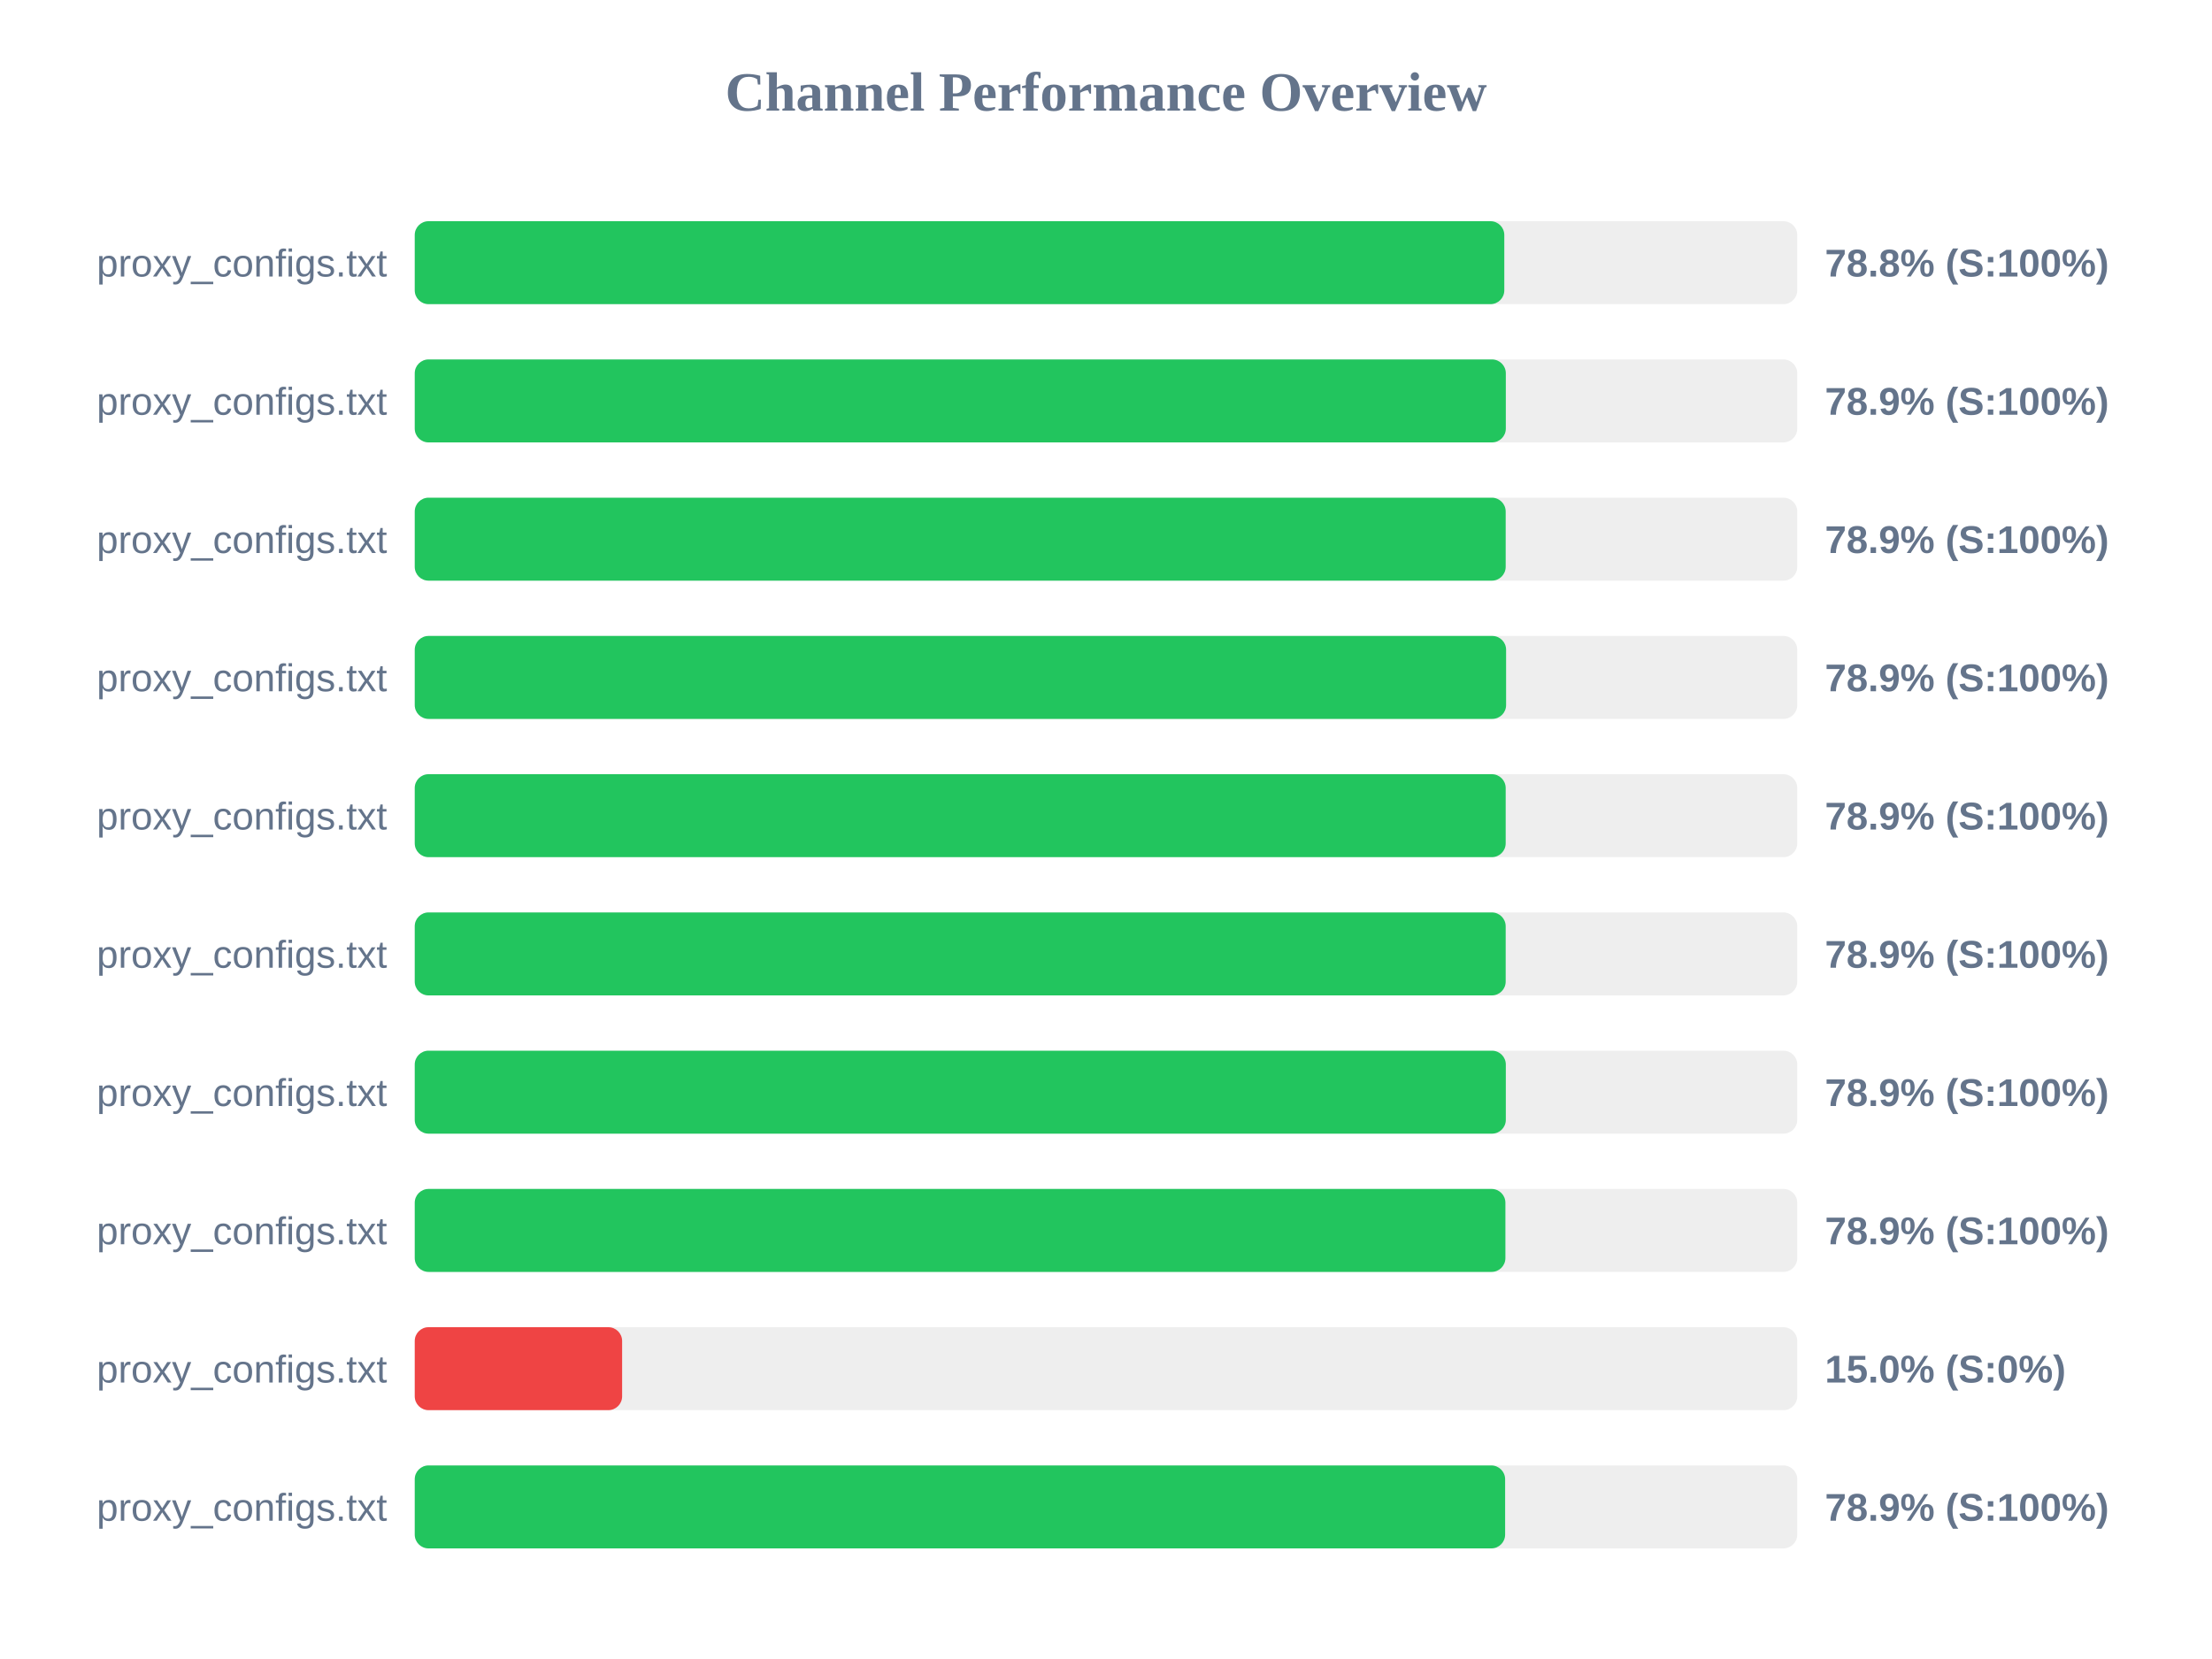
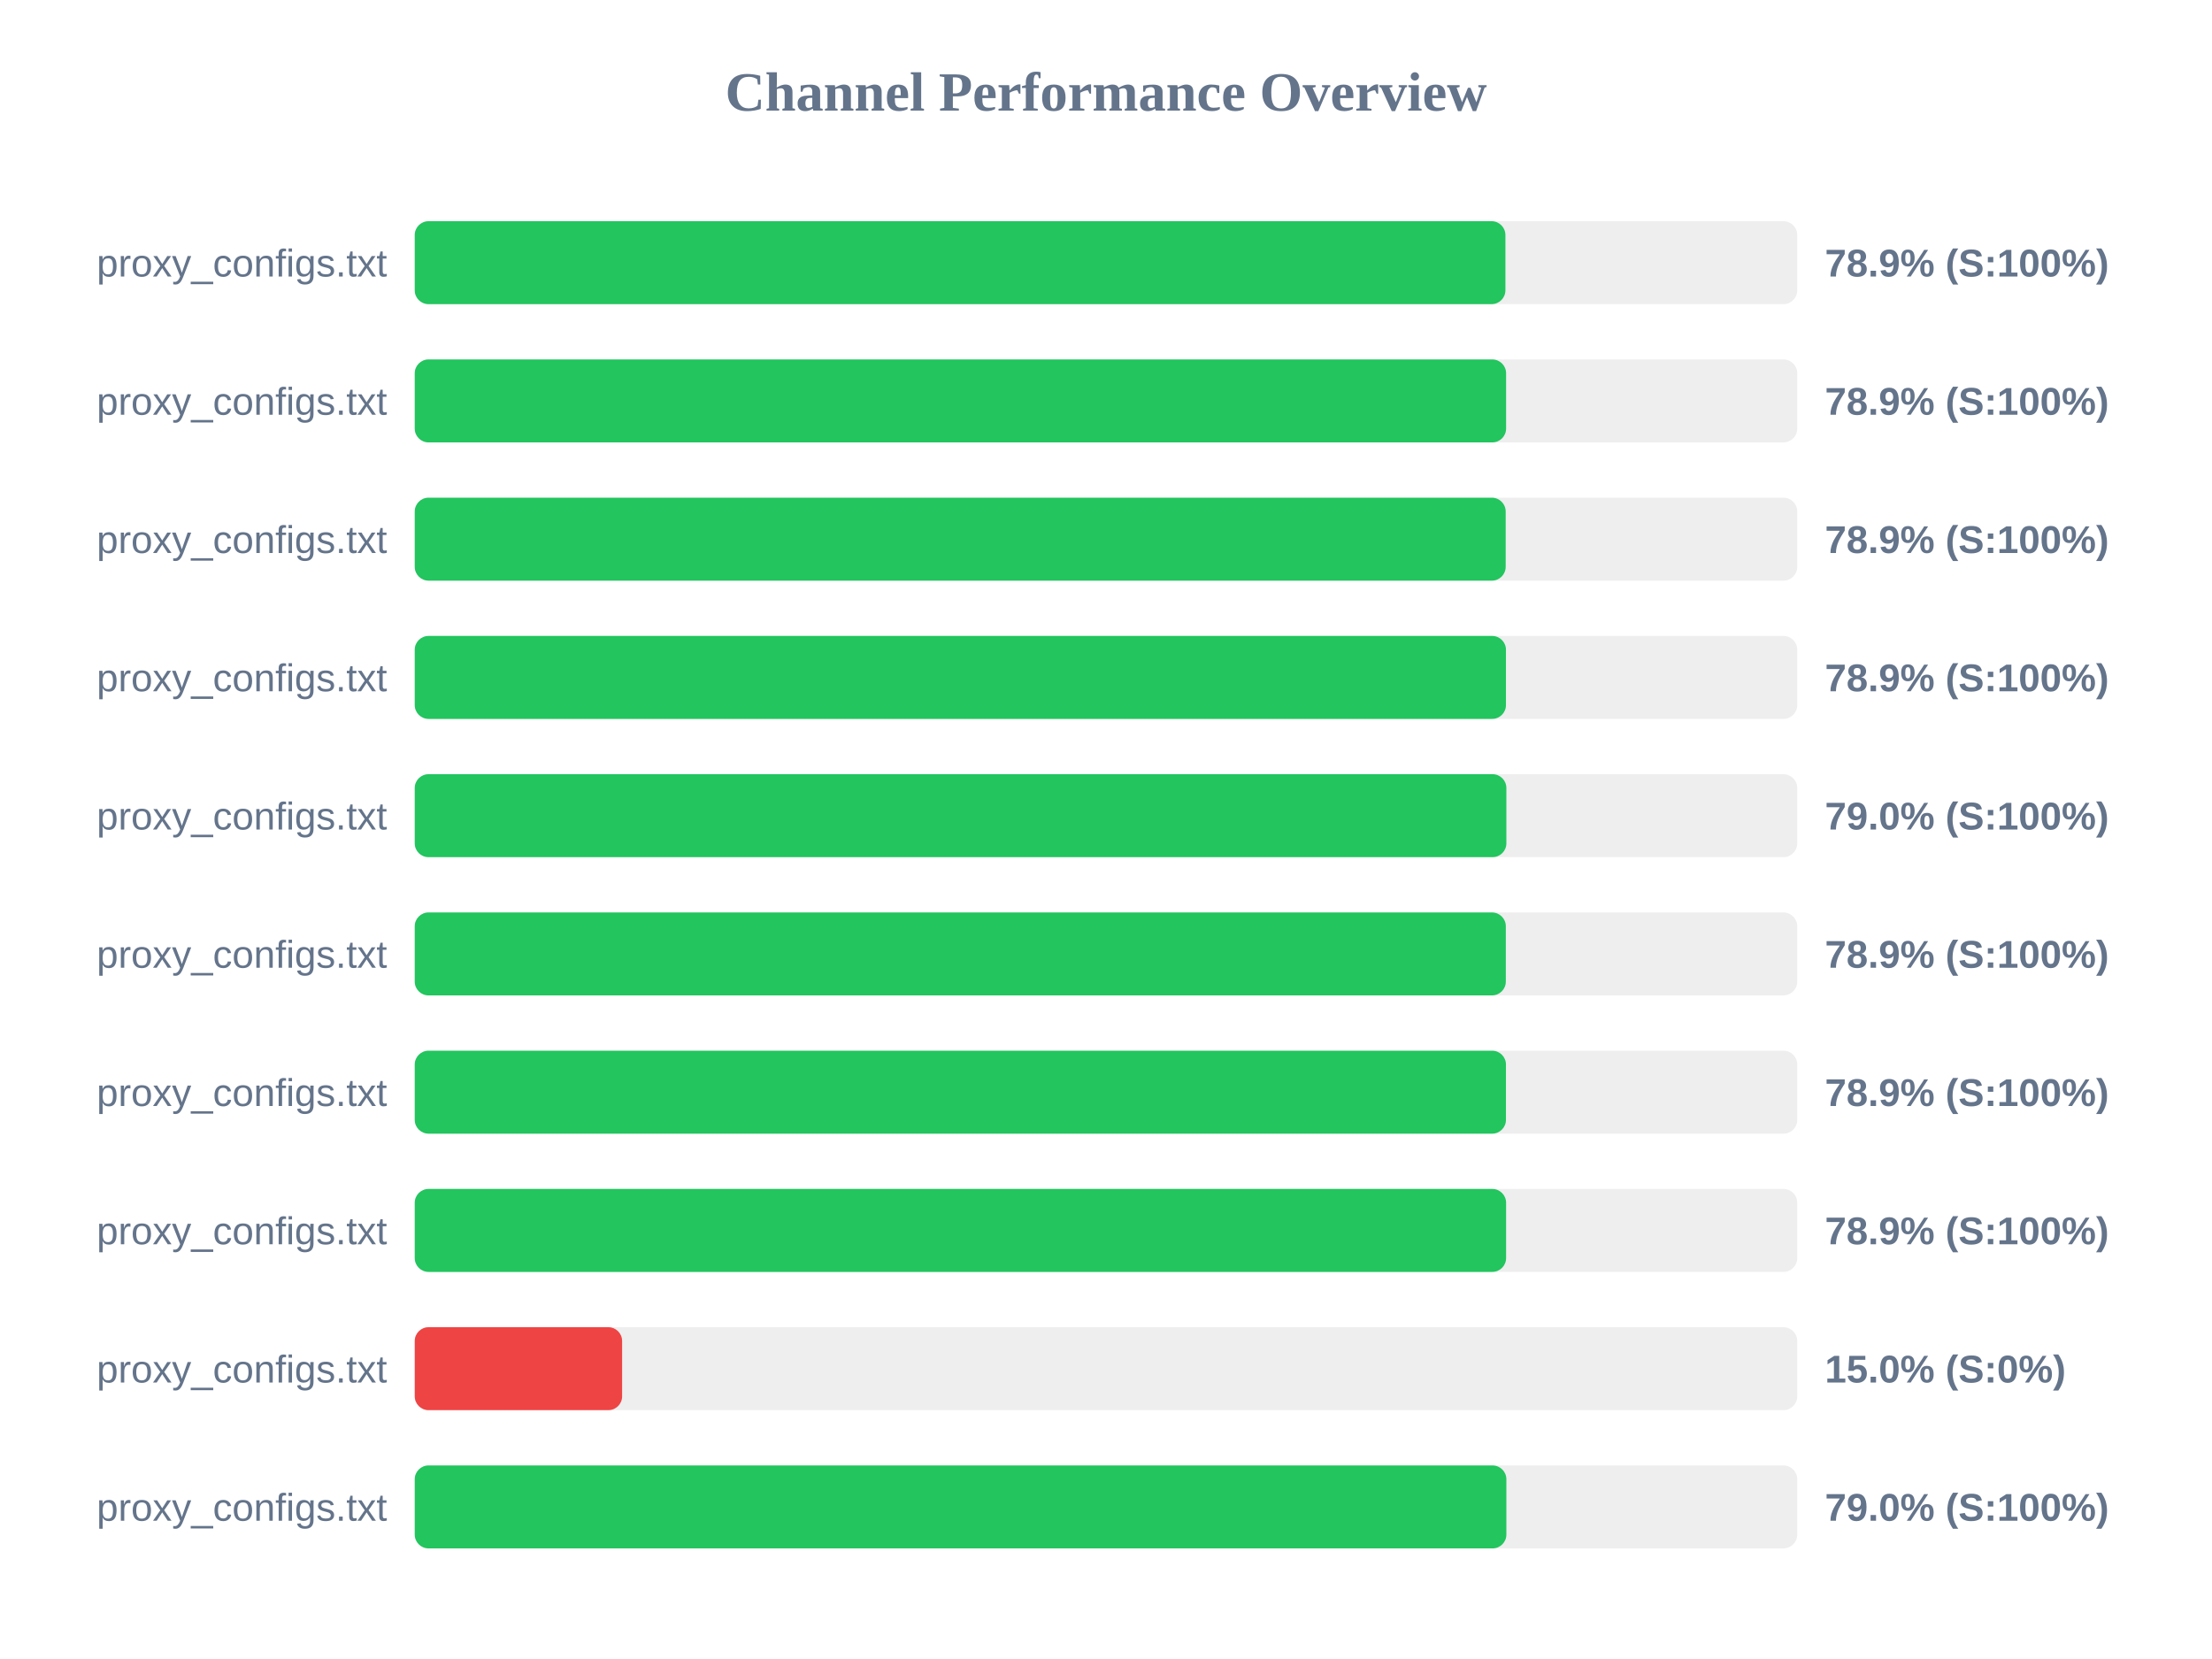
<svg xmlns="http://www.w3.org/2000/svg" width="800" height="600" version="1.1">
  <style>
        .row { font: 14px Arial; fill: #64748b; }
        .score { font: bold 14px Arial; fill: #64748b; }
    </style>
  <text x="400" y="40" text-anchor="middle" font-size="20px" font-weight="bold" fill="#64748b">Channel Performance Overview</text>
  <rect x="150" y="80" width="500" height="30" fill="#eee" rx="5" />
-   <rect x="150" y="80" width="394.05" height="30" fill="#22c55e" rx="5" />
+   <rect x="150" y="80" width="394.45" height="30" fill="#22c55e" rx="5" />
  <text x="140" y="100" text-anchor="end" class="row">proxy_configs.txt</text>
-   <text x="660" y="100" text-anchor="start" class="score">78.8% (S:100%)</text>
+   <text x="660" y="100" text-anchor="start" class="score">78.9% (S:100%)</text>
  <rect x="150" y="130" width="500" height="30" fill="#eee" rx="5" />
-   <rect x="150" y="130" width="394.6" height="30" fill="#22c55e" rx="5" />
+   <rect x="150" y="130" width="394.7" height="30" fill="#22c55e" rx="5" />
  <text x="140" y="150" text-anchor="end" class="row">proxy_configs.txt</text>
  <text x="660" y="150" text-anchor="start" class="score">78.9% (S:100%)</text>
  <rect x="150" y="180" width="500" height="30" fill="#eee" rx="5" />
  <rect x="150" y="180" width="394.55" height="30" fill="#22c55e" rx="5" />
  <text x="140" y="200" text-anchor="end" class="row">proxy_configs.txt</text>
  <text x="660" y="200" text-anchor="start" class="score">78.9% (S:100%)</text>
  <rect x="150" y="230" width="500" height="30" fill="#eee" rx="5" />
-   <rect x="150" y="230" width="394.7" height="30" fill="#22c55e" rx="5" />
+   <rect x="150" y="230" width="394.65" height="30" fill="#22c55e" rx="5" />
  <text x="140" y="250" text-anchor="end" class="row">proxy_configs.txt</text>
  <text x="660" y="250" text-anchor="start" class="score">78.9% (S:100%)</text>
  <rect x="150" y="280" width="500" height="30" fill="#eee" rx="5" />
-   <rect x="150" y="280" width="394.55" height="30" fill="#22c55e" rx="5" />
+   <rect x="150" y="280" width="394.8" height="30" fill="#22c55e" rx="5" />
  <text x="140" y="300" text-anchor="end" class="row">proxy_configs.txt</text>
-   <text x="660" y="300" text-anchor="start" class="score">78.9% (S:100%)</text>
+   <text x="660" y="300" text-anchor="start" class="score">79.0% (S:100%)</text>
  <rect x="150" y="330" width="500" height="30" fill="#eee" rx="5" />
-   <rect x="150" y="330" width="394.55" height="30" fill="#22c55e" rx="5" />
+   <rect x="150" y="330" width="394.6" height="30" fill="#22c55e" rx="5" />
  <text x="140" y="350" text-anchor="end" class="row">proxy_configs.txt</text>
  <text x="660" y="350" text-anchor="start" class="score">78.9% (S:100%)</text>
  <rect x="150" y="380" width="500" height="30" fill="#eee" rx="5" />
-   <rect x="150" y="380" width="394.6" height="30" fill="#22c55e" rx="5" />
+   <rect x="150" y="380" width="394.65" height="30" fill="#22c55e" rx="5" />
  <text x="140" y="400" text-anchor="end" class="row">proxy_configs.txt</text>
  <text x="660" y="400" text-anchor="start" class="score">78.9% (S:100%)</text>
  <rect x="150" y="430" width="500" height="30" fill="#eee" rx="5" />
-   <rect x="150" y="430" width="394.45" height="30" fill="#22c55e" rx="5" />
+   <rect x="150" y="430" width="394.7" height="30" fill="#22c55e" rx="5" />
  <text x="140" y="450" text-anchor="end" class="row">proxy_configs.txt</text>
  <text x="660" y="450" text-anchor="start" class="score">78.9% (S:100%)</text>
  <rect x="150" y="480" width="500" height="30" fill="#eee" rx="5" />
  <rect x="150" y="480" width="75.0" height="30" fill="#ef4444" rx="5" />
  <text x="140" y="500" text-anchor="end" class="row">proxy_configs.txt</text>
  <text x="660" y="500" text-anchor="start" class="score">15.0% (S:0%)</text>
  <rect x="150" y="530" width="500" height="30" fill="#eee" rx="5" />
-   <rect x="150" y="530" width="394.35" height="30" fill="#22c55e" rx="5" />
+   <rect x="150" y="530" width="394.8" height="30" fill="#22c55e" rx="5" />
  <text x="140" y="550" text-anchor="end" class="row">proxy_configs.txt</text>
-   <text x="660" y="550" text-anchor="start" class="score">78.9% (S:100%)</text>
+   <text x="660" y="550" text-anchor="start" class="score">79.0% (S:100%)</text>
</svg>
